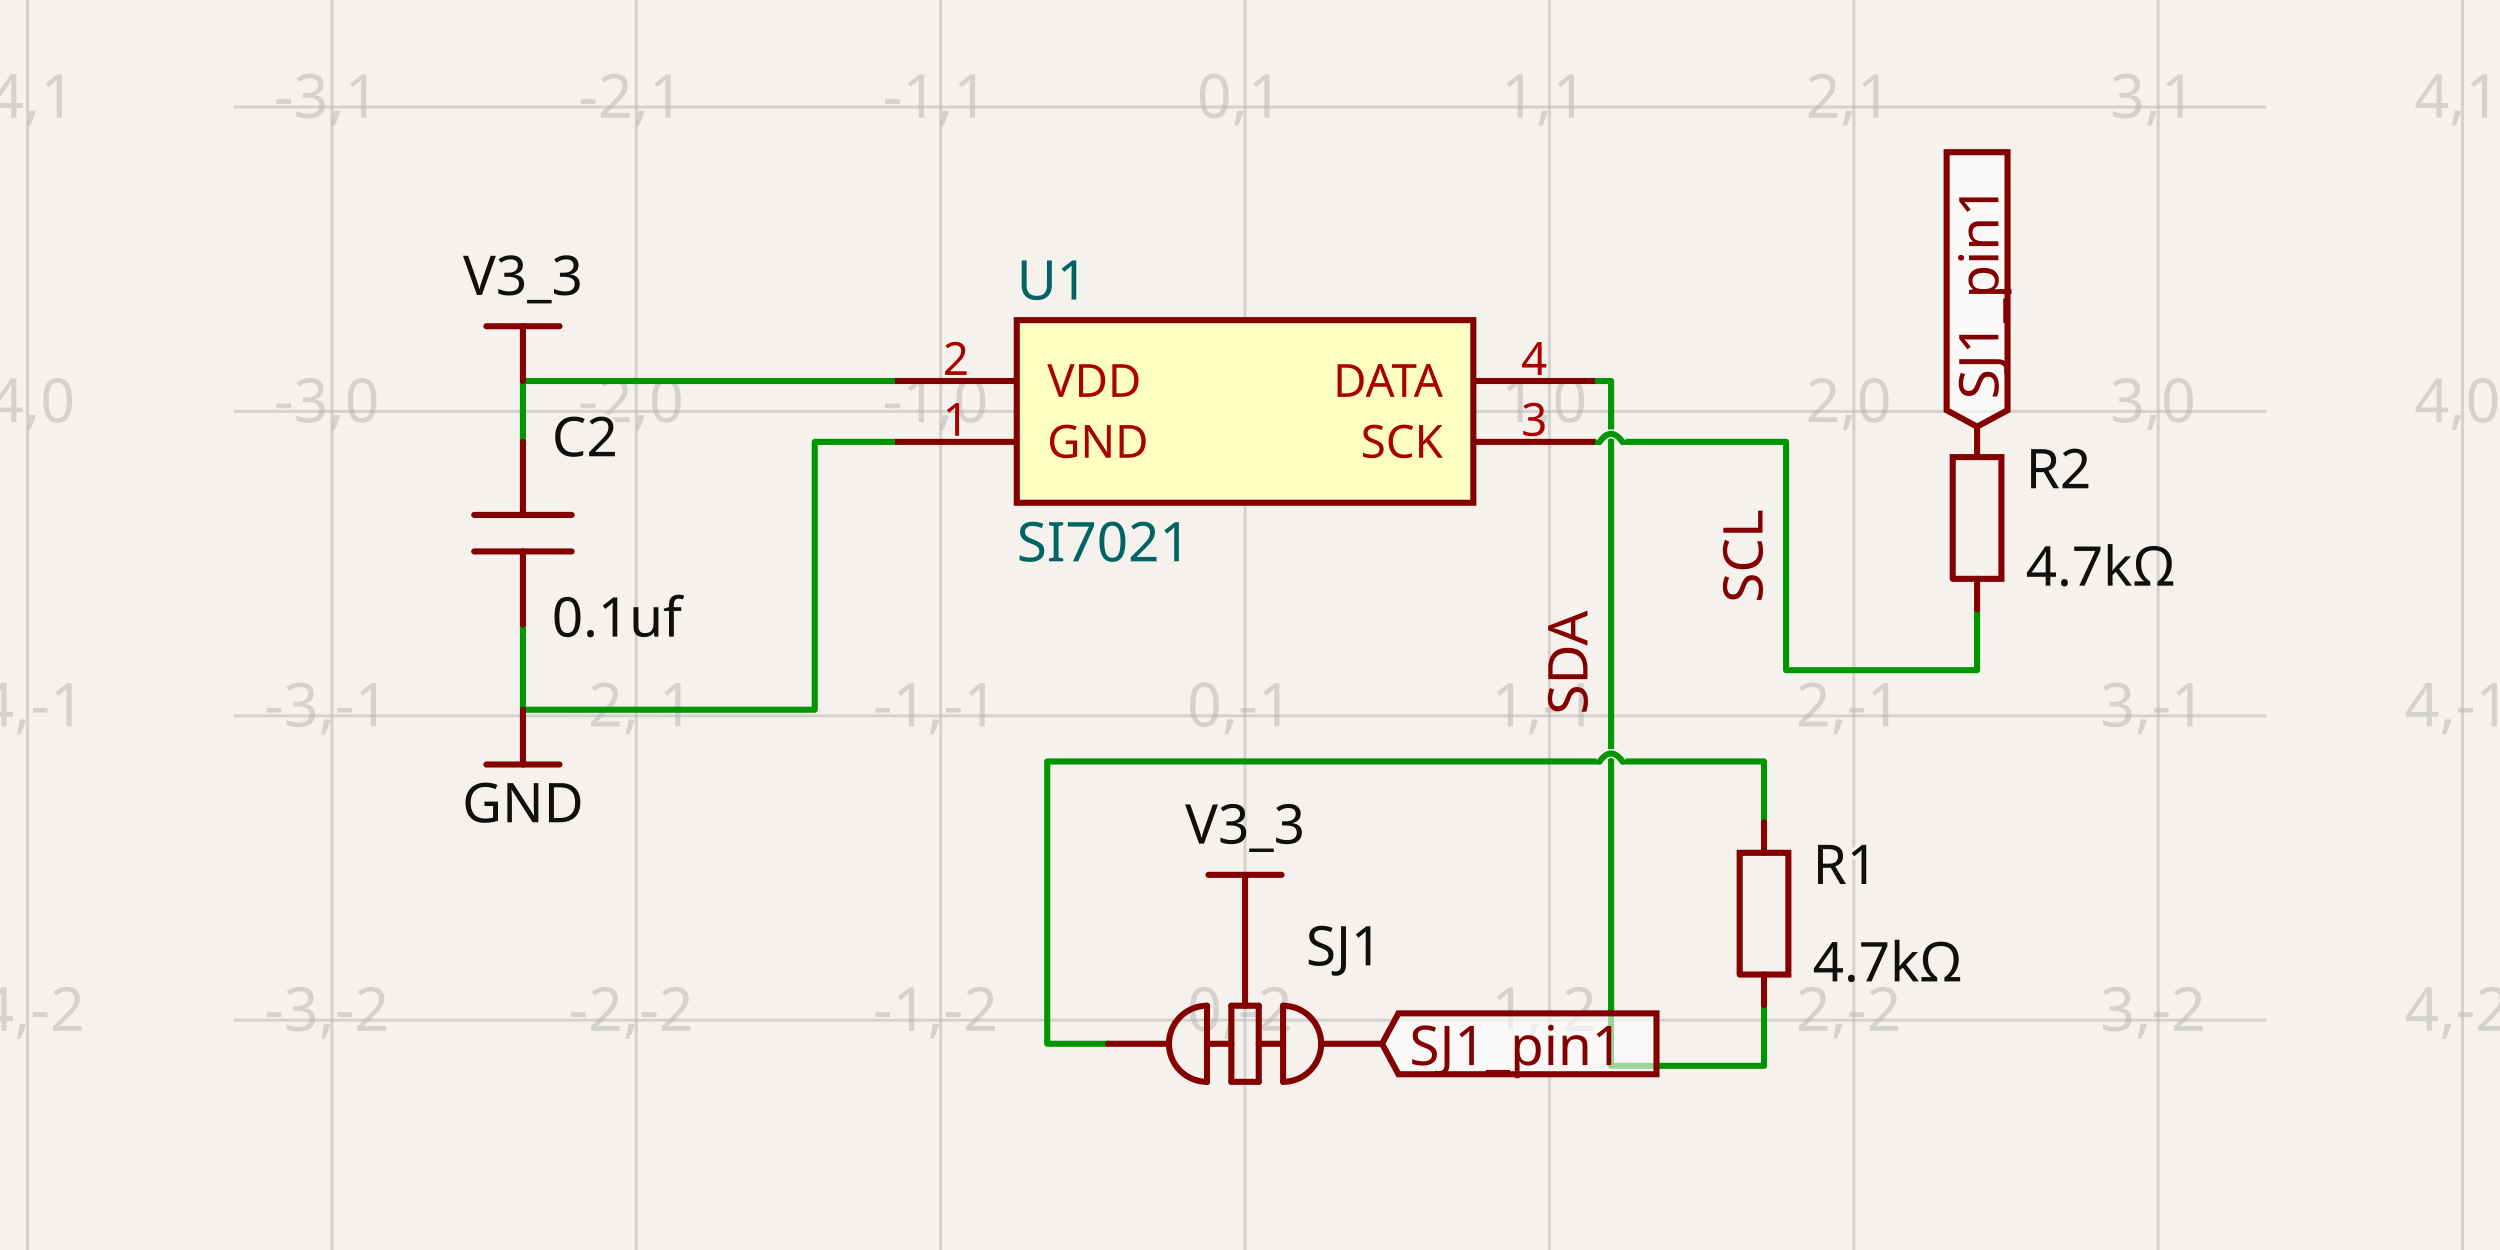
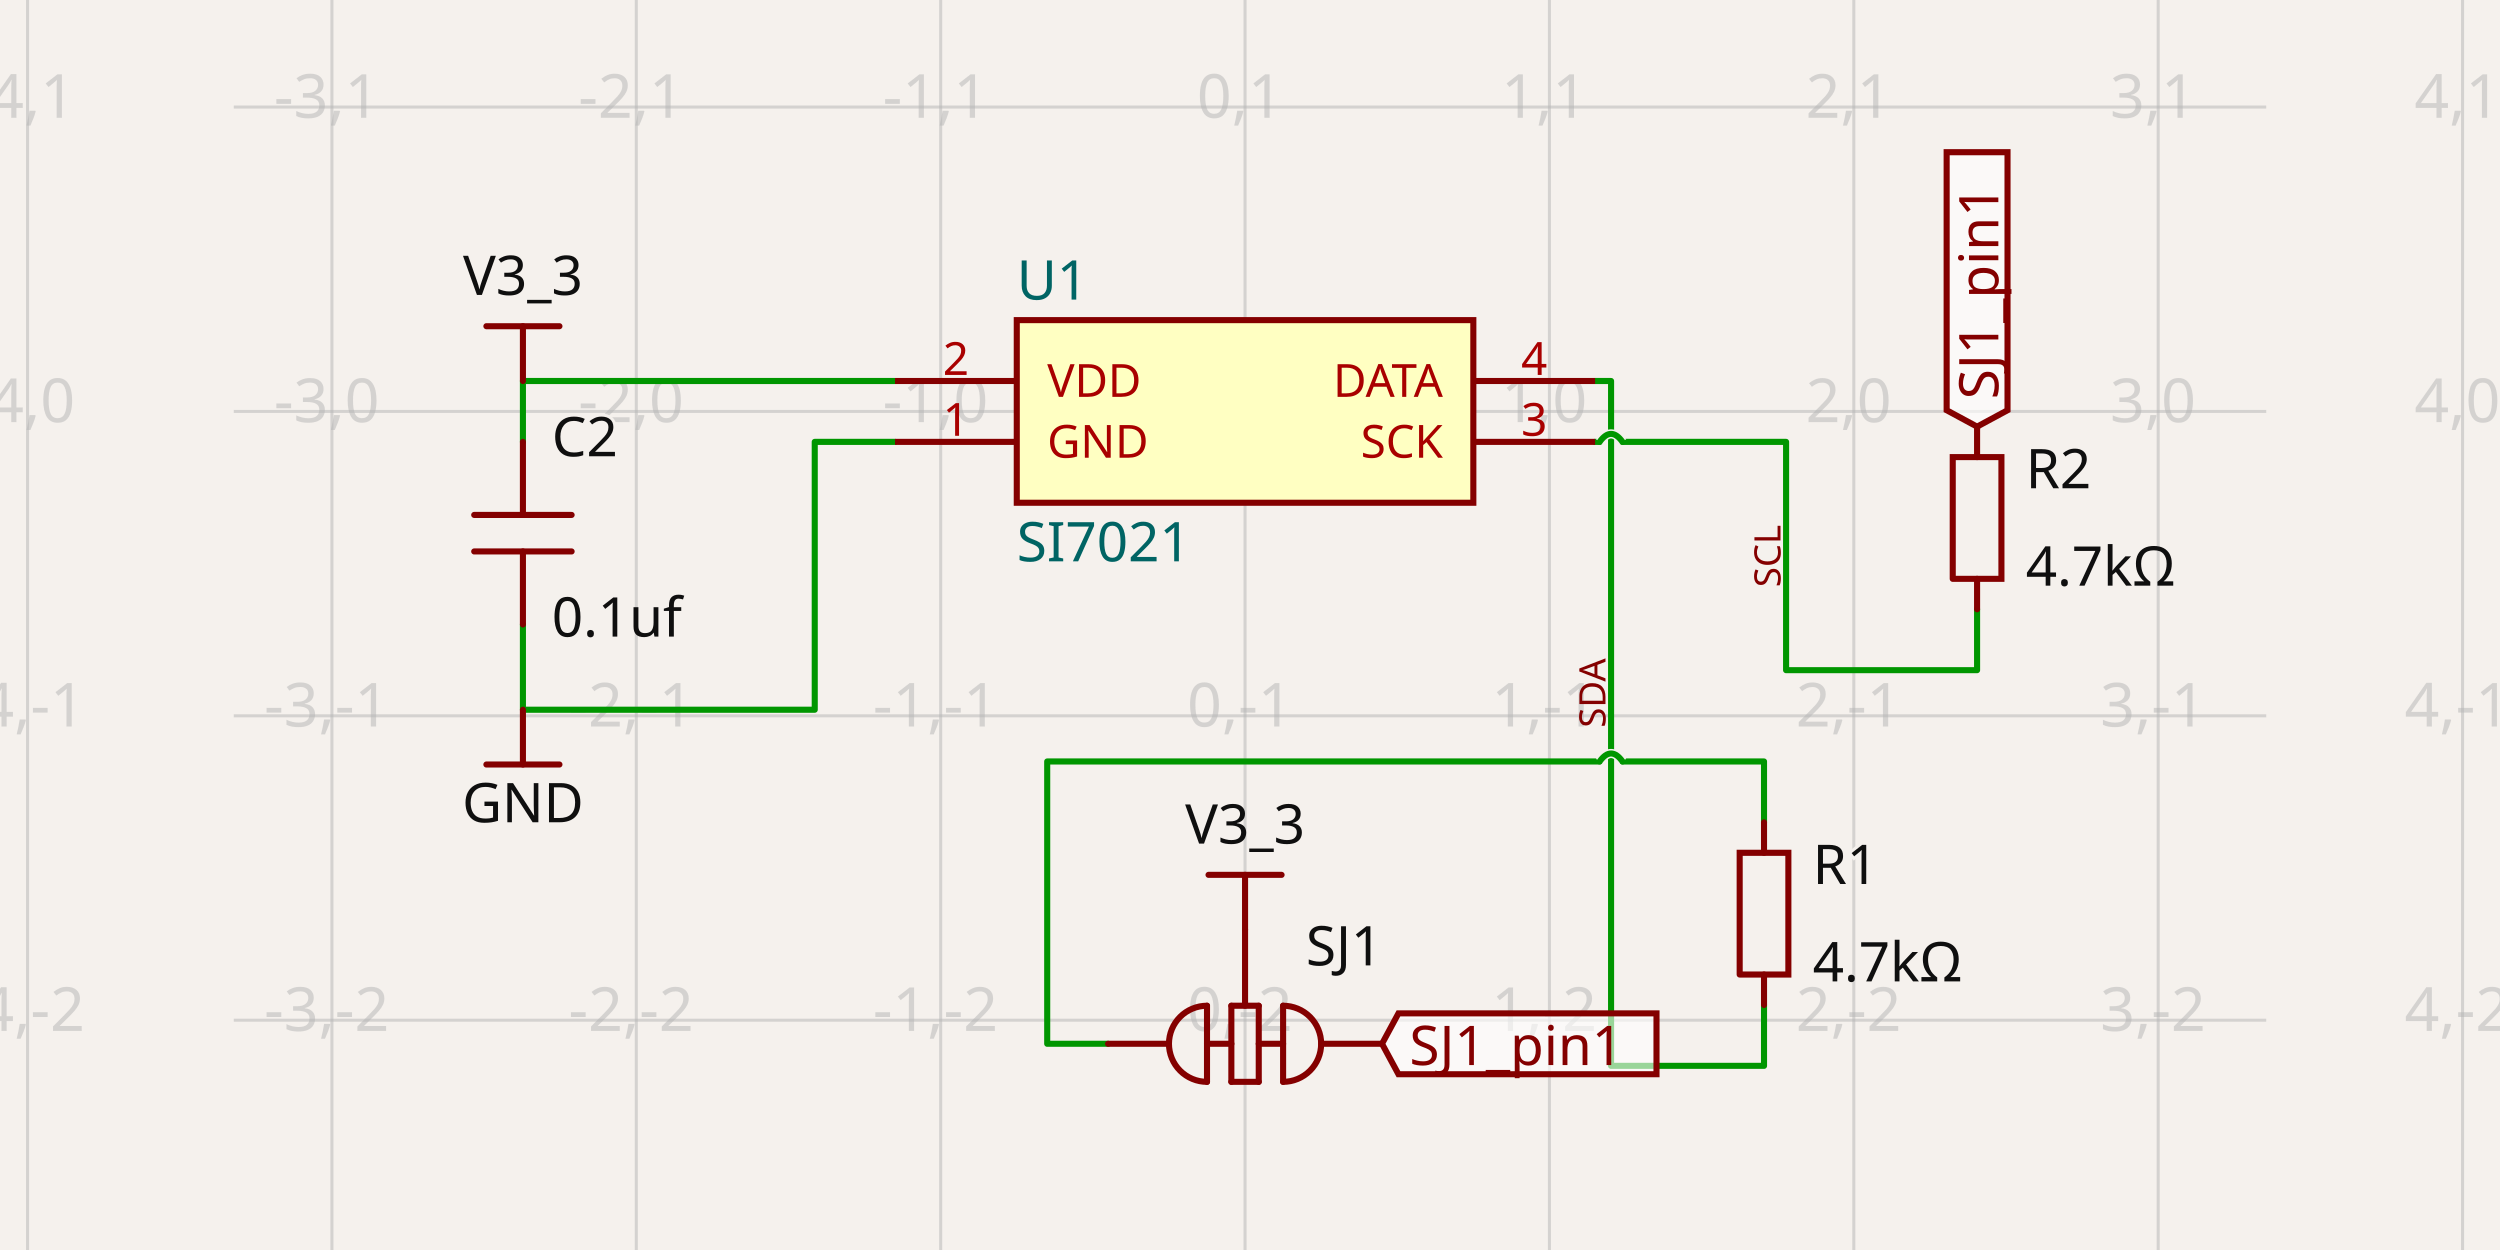
- <svg xmlns="http://www.w3.org/2000/svg" class="tscircuit-schematic" width="1200" height="600" style="background-color: rgb(245, 241, 237)" data-real-to-screen-transform="matrix(146.1015243259,0,0,-146.1015243259,597.6258502297,197.4903004821)" data-software-used-string="@tscircuit/core@0.0.1608">
+ <svg xmlns="http://www.w3.org/2000/svg" class="tscircuit-schematic" width="1200" height="600" style="background-color: rgb(245, 241, 237)" data-real-to-screen-transform="matrix(146.1015243259,0,0,-146.1015243259,597.6258502297,197.4903004821)" data-software-used-string="@tscircuit/core@0.0.1705">
  <style>
              .boundary { fill: rgb(245, 241, 237); }
              .schematic-boundary { fill: none; stroke: #fff; }
              .component { fill: none; stroke: rgb(132, 0, 0); }
              .chip { fill: rgb(255, 255, 194); stroke: rgb(132, 0, 0); }
              .component-pin { fill: none; stroke: rgb(132, 0, 0); }
              .text { font-family: sans-serif; fill: rgb(0, 150, 0); }
              .pin-number { fill: rgb(169, 0, 0); }
              .port-label { fill: rgb(0, 100, 100); }
              .component-name { fill: rgb(0, 100, 100); }
              
            </style>
  <rect class="boundary" x="0" y="0" width="1200" height="600" />
  <g class="grid sch-grid">
    <line x1="13.22" y1="600" x2="13.22" y2="-2.987121661135461e-11" stroke="rgb(181, 181, 181)" stroke-width="1.461" stroke-opacity="0.5" />
    <line x1="159.321" y1="600" x2="159.321" y2="-2.987121661135461e-11" stroke="rgb(181, 181, 181)" stroke-width="1.461" stroke-opacity="0.5" />
    <line x1="305.423" y1="600" x2="305.423" y2="-2.987121661135461e-11" stroke="rgb(181, 181, 181)" stroke-width="1.461" stroke-opacity="0.5" />
    <line x1="451.524" y1="600" x2="451.524" y2="-2.987121661135461e-11" stroke="rgb(181, 181, 181)" stroke-width="1.461" stroke-opacity="0.5" />
    <line x1="597.626" y1="600" x2="597.626" y2="-2.987121661135461e-11" stroke="rgb(181, 181, 181)" stroke-width="1.461" stroke-opacity="0.5" />
    <line x1="743.727" y1="600" x2="743.727" y2="-2.987121661135461e-11" stroke="rgb(181, 181, 181)" stroke-width="1.461" stroke-opacity="0.5" />
    <line x1="889.829" y1="600" x2="889.829" y2="-2.987121661135461e-11" stroke="rgb(181, 181, 181)" stroke-width="1.461" stroke-opacity="0.5" />
    <line x1="1035.93" y1="600" x2="1035.93" y2="-2.987121661135461e-11" stroke="rgb(181, 181, 181)" stroke-width="1.461" stroke-opacity="0.5" />
    <line x1="1182.032" y1="600" x2="1182.032" y2="-2.987121661135461e-11" stroke="rgb(181, 181, 181)" stroke-width="1.461" stroke-opacity="0.5" />
    <line x1="112.204" y1="635.795" x2="1087.796" y2="635.795" stroke="rgb(181, 181, 181)" stroke-width="1.461" stroke-opacity="0.5" />
    <line x1="112.204" y1="489.693" x2="1087.796" y2="489.693" stroke="rgb(181, 181, 181)" stroke-width="1.461" stroke-opacity="0.5" />
    <line x1="112.204" y1="343.592" x2="1087.796" y2="343.592" stroke="rgb(181, 181, 181)" stroke-width="1.461" stroke-opacity="0.5" />
    <line x1="112.204" y1="197.49" x2="1087.796" y2="197.49" stroke="rgb(181, 181, 181)" stroke-width="1.461" stroke-opacity="0.5" />
    <line x1="112.204" y1="51.389" x2="1087.796" y2="51.389" stroke="rgb(181, 181, 181)" stroke-width="1.461" stroke-opacity="0.5" />
    <line x1="112.204" y1="-94.713" x2="1087.796" y2="-94.713" stroke="rgb(181, 181, 181)" stroke-width="1.461" stroke-opacity="0.5" />
    <text x="10.72" y="630.795" fill="rgb(181, 181, 181)" font-size="29.22" fill-opacity="0.5" text-anchor="middle" dominant-baseline="middle" font-family="sans-serif">-4,-3</text>
    <text x="10.72" y="484.693" fill="rgb(181, 181, 181)" font-size="29.22" fill-opacity="0.5" text-anchor="middle" dominant-baseline="middle" font-family="sans-serif">-4,-2</text>
    <text x="10.72" y="338.592" fill="rgb(181, 181, 181)" font-size="29.22" fill-opacity="0.5" text-anchor="middle" dominant-baseline="middle" font-family="sans-serif">-4,-1</text>
    <text x="10.72" y="192.49" fill="rgb(181, 181, 181)" font-size="29.22" fill-opacity="0.5" text-anchor="middle" dominant-baseline="middle" font-family="sans-serif">-4,0</text>
    <text x="10.72" y="46.389" fill="rgb(181, 181, 181)" font-size="29.22" fill-opacity="0.5" text-anchor="middle" dominant-baseline="middle" font-family="sans-serif">-4,1</text>
    <text x="10.72" y="-99.713" fill="rgb(181, 181, 181)" font-size="29.22" fill-opacity="0.5" text-anchor="middle" dominant-baseline="middle" font-family="sans-serif">-4,2</text>
    <text x="156.821" y="630.795" fill="rgb(181, 181, 181)" font-size="29.22" fill-opacity="0.5" text-anchor="middle" dominant-baseline="middle" font-family="sans-serif">-3,-3</text>
    <text x="156.821" y="484.693" fill="rgb(181, 181, 181)" font-size="29.22" fill-opacity="0.5" text-anchor="middle" dominant-baseline="middle" font-family="sans-serif">-3,-2</text>
    <text x="156.821" y="338.592" fill="rgb(181, 181, 181)" font-size="29.22" fill-opacity="0.5" text-anchor="middle" dominant-baseline="middle" font-family="sans-serif">-3,-1</text>
    <text x="156.821" y="192.49" fill="rgb(181, 181, 181)" font-size="29.22" fill-opacity="0.5" text-anchor="middle" dominant-baseline="middle" font-family="sans-serif">-3,0</text>
    <text x="156.821" y="46.389" fill="rgb(181, 181, 181)" font-size="29.22" fill-opacity="0.5" text-anchor="middle" dominant-baseline="middle" font-family="sans-serif">-3,1</text>
    <text x="156.821" y="-99.713" fill="rgb(181, 181, 181)" font-size="29.22" fill-opacity="0.5" text-anchor="middle" dominant-baseline="middle" font-family="sans-serif">-3,2</text>
    <text x="302.923" y="630.795" fill="rgb(181, 181, 181)" font-size="29.22" fill-opacity="0.5" text-anchor="middle" dominant-baseline="middle" font-family="sans-serif">-2,-3</text>
    <text x="302.923" y="484.693" fill="rgb(181, 181, 181)" font-size="29.22" fill-opacity="0.5" text-anchor="middle" dominant-baseline="middle" font-family="sans-serif">-2,-2</text>
    <text x="302.923" y="338.592" fill="rgb(181, 181, 181)" font-size="29.22" fill-opacity="0.5" text-anchor="middle" dominant-baseline="middle" font-family="sans-serif">-2,-1</text>
    <text x="302.923" y="192.49" fill="rgb(181, 181, 181)" font-size="29.22" fill-opacity="0.5" text-anchor="middle" dominant-baseline="middle" font-family="sans-serif">-2,0</text>
    <text x="302.923" y="46.389" fill="rgb(181, 181, 181)" font-size="29.22" fill-opacity="0.5" text-anchor="middle" dominant-baseline="middle" font-family="sans-serif">-2,1</text>
    <text x="302.923" y="-99.713" fill="rgb(181, 181, 181)" font-size="29.22" fill-opacity="0.5" text-anchor="middle" dominant-baseline="middle" font-family="sans-serif">-2,2</text>
    <text x="449.024" y="630.795" fill="rgb(181, 181, 181)" font-size="29.22" fill-opacity="0.5" text-anchor="middle" dominant-baseline="middle" font-family="sans-serif">-1,-3</text>
    <text x="449.024" y="484.693" fill="rgb(181, 181, 181)" font-size="29.22" fill-opacity="0.5" text-anchor="middle" dominant-baseline="middle" font-family="sans-serif">-1,-2</text>
    <text x="449.024" y="338.592" fill="rgb(181, 181, 181)" font-size="29.22" fill-opacity="0.5" text-anchor="middle" dominant-baseline="middle" font-family="sans-serif">-1,-1</text>
    <text x="449.024" y="192.49" fill="rgb(181, 181, 181)" font-size="29.22" fill-opacity="0.5" text-anchor="middle" dominant-baseline="middle" font-family="sans-serif">-1,0</text>
    <text x="449.024" y="46.389" fill="rgb(181, 181, 181)" font-size="29.22" fill-opacity="0.5" text-anchor="middle" dominant-baseline="middle" font-family="sans-serif">-1,1</text>
    <text x="449.024" y="-99.713" fill="rgb(181, 181, 181)" font-size="29.22" fill-opacity="0.5" text-anchor="middle" dominant-baseline="middle" font-family="sans-serif">-1,2</text>
    <text x="595.126" y="630.795" fill="rgb(181, 181, 181)" font-size="29.22" fill-opacity="0.5" text-anchor="middle" dominant-baseline="middle" font-family="sans-serif">0,-3</text>
    <text x="595.126" y="484.693" fill="rgb(181, 181, 181)" font-size="29.22" fill-opacity="0.5" text-anchor="middle" dominant-baseline="middle" font-family="sans-serif">0,-2</text>
    <text x="595.126" y="338.592" fill="rgb(181, 181, 181)" font-size="29.22" fill-opacity="0.5" text-anchor="middle" dominant-baseline="middle" font-family="sans-serif">0,-1</text>
    <text x="595.126" y="192.49" fill="rgb(181, 181, 181)" font-size="29.22" fill-opacity="0.5" text-anchor="middle" dominant-baseline="middle" font-family="sans-serif">0,0</text>
    <text x="595.126" y="46.389" fill="rgb(181, 181, 181)" font-size="29.22" fill-opacity="0.5" text-anchor="middle" dominant-baseline="middle" font-family="sans-serif">0,1</text>
    <text x="595.126" y="-99.713" fill="rgb(181, 181, 181)" font-size="29.22" fill-opacity="0.5" text-anchor="middle" dominant-baseline="middle" font-family="sans-serif">0,2</text>
    <text x="741.227" y="630.795" fill="rgb(181, 181, 181)" font-size="29.22" fill-opacity="0.5" text-anchor="middle" dominant-baseline="middle" font-family="sans-serif">1,-3</text>
    <text x="741.227" y="484.693" fill="rgb(181, 181, 181)" font-size="29.22" fill-opacity="0.5" text-anchor="middle" dominant-baseline="middle" font-family="sans-serif">1,-2</text>
    <text x="741.227" y="338.592" fill="rgb(181, 181, 181)" font-size="29.22" fill-opacity="0.5" text-anchor="middle" dominant-baseline="middle" font-family="sans-serif">1,-1</text>
    <text x="741.227" y="192.49" fill="rgb(181, 181, 181)" font-size="29.22" fill-opacity="0.5" text-anchor="middle" dominant-baseline="middle" font-family="sans-serif">1,0</text>
    <text x="741.227" y="46.389" fill="rgb(181, 181, 181)" font-size="29.22" fill-opacity="0.5" text-anchor="middle" dominant-baseline="middle" font-family="sans-serif">1,1</text>
    <text x="741.227" y="-99.713" fill="rgb(181, 181, 181)" font-size="29.22" fill-opacity="0.5" text-anchor="middle" dominant-baseline="middle" font-family="sans-serif">1,2</text>
    <text x="887.329" y="630.795" fill="rgb(181, 181, 181)" font-size="29.22" fill-opacity="0.5" text-anchor="middle" dominant-baseline="middle" font-family="sans-serif">2,-3</text>
    <text x="887.329" y="484.693" fill="rgb(181, 181, 181)" font-size="29.22" fill-opacity="0.5" text-anchor="middle" dominant-baseline="middle" font-family="sans-serif">2,-2</text>
    <text x="887.329" y="338.592" fill="rgb(181, 181, 181)" font-size="29.22" fill-opacity="0.5" text-anchor="middle" dominant-baseline="middle" font-family="sans-serif">2,-1</text>
    <text x="887.329" y="192.49" fill="rgb(181, 181, 181)" font-size="29.22" fill-opacity="0.5" text-anchor="middle" dominant-baseline="middle" font-family="sans-serif">2,0</text>
    <text x="887.329" y="46.389" fill="rgb(181, 181, 181)" font-size="29.22" fill-opacity="0.5" text-anchor="middle" dominant-baseline="middle" font-family="sans-serif">2,1</text>
    <text x="887.329" y="-99.713" fill="rgb(181, 181, 181)" font-size="29.22" fill-opacity="0.5" text-anchor="middle" dominant-baseline="middle" font-family="sans-serif">2,2</text>
    <text x="1033.43" y="630.795" fill="rgb(181, 181, 181)" font-size="29.22" fill-opacity="0.5" text-anchor="middle" dominant-baseline="middle" font-family="sans-serif">3,-3</text>
    <text x="1033.43" y="484.693" fill="rgb(181, 181, 181)" font-size="29.22" fill-opacity="0.5" text-anchor="middle" dominant-baseline="middle" font-family="sans-serif">3,-2</text>
    <text x="1033.43" y="338.592" fill="rgb(181, 181, 181)" font-size="29.22" fill-opacity="0.5" text-anchor="middle" dominant-baseline="middle" font-family="sans-serif">3,-1</text>
    <text x="1033.43" y="192.49" fill="rgb(181, 181, 181)" font-size="29.22" fill-opacity="0.5" text-anchor="middle" dominant-baseline="middle" font-family="sans-serif">3,0</text>
    <text x="1033.43" y="46.389" fill="rgb(181, 181, 181)" font-size="29.22" fill-opacity="0.5" text-anchor="middle" dominant-baseline="middle" font-family="sans-serif">3,1</text>
    <text x="1033.43" y="-99.713" fill="rgb(181, 181, 181)" font-size="29.22" fill-opacity="0.5" text-anchor="middle" dominant-baseline="middle" font-family="sans-serif">3,2</text>
    <text x="1179.532" y="630.795" fill="rgb(181, 181, 181)" font-size="29.22" fill-opacity="0.5" text-anchor="middle" dominant-baseline="middle" font-family="sans-serif">4,-3</text>
    <text x="1179.532" y="484.693" fill="rgb(181, 181, 181)" font-size="29.22" fill-opacity="0.5" text-anchor="middle" dominant-baseline="middle" font-family="sans-serif">4,-2</text>
    <text x="1179.532" y="338.592" fill="rgb(181, 181, 181)" font-size="29.22" fill-opacity="0.5" text-anchor="middle" dominant-baseline="middle" font-family="sans-serif">4,-1</text>
    <text x="1179.532" y="192.49" fill="rgb(181, 181, 181)" font-size="29.22" fill-opacity="0.5" text-anchor="middle" dominant-baseline="middle" font-family="sans-serif">4,0</text>
    <text x="1179.532" y="46.389" fill="rgb(181, 181, 181)" font-size="29.22" fill-opacity="0.5" text-anchor="middle" dominant-baseline="middle" font-family="sans-serif">4,1</text>
    <text x="1179.532" y="-99.713" fill="rgb(181, 181, 181)" font-size="29.22" fill-opacity="0.5" text-anchor="middle" dominant-baseline="middle" font-family="sans-serif">4,2</text>
  </g>
  <g class="trace sch-trace" data-layer="base" data-circuit-json-type="schematic_trace" data-schematic-trace-id="schematic_trace_0" data-subcircuit-connectivity-map-key="unnamedsubcircuitsubcircuit_source_group_0_connectivity_net1">
    <path d="M 251 212.1 L 251 200.412 L 251 182.88 L 429.609 182.88" class="trace-invisible-hover-outline sch-trace-hitbox" stroke="rgb(0, 150, 0)" fill="none" stroke-width="23.376px" stroke-linecap="round" opacity="0" stroke-linejoin="round" />
    <path class="sch-trace-path" d="M 251 212.1 L 251 200.412 L 251 182.88 L 429.609 182.88" stroke="rgb(0, 150, 0)" fill="none" stroke-width="2.922px" stroke-linecap="round" stroke-linejoin="round" />
  </g>
  <g class="trace sch-trace" data-layer="base" data-circuit-json-type="schematic_trace" data-schematic-trace-id="schematic_trace_1" data-subcircuit-connectivity-map-key="unnamedsubcircuitsubcircuit_source_group_0_connectivity_net2">
    <path d="M 949 292.456 L 949 321.677 L 857.321 321.677 L 857.321 212.1 L 778.792 212.1M 767.834 212.1 L 765.643 212.1" class="trace-invisible-hover-outline sch-trace-hitbox" stroke="rgb(0, 150, 0)" fill="none" stroke-width="23.376px" stroke-linecap="round" opacity="0" stroke-linejoin="round" />
    <path class="sch-trace-path" d="M 949 292.456 L 949 321.677 L 857.321 321.677 L 857.321 212.1 L 778.792 212.1M 767.834 212.1 L 765.643 212.1" stroke="rgb(0, 150, 0)" fill="none" stroke-width="2.922px" stroke-linecap="round" stroke-linejoin="round" />
  </g>
  <g class="trace sch-trace" data-layer="base" data-circuit-json-type="schematic_trace" data-schematic-trace-id="schematic_trace_2" data-subcircuit-connectivity-map-key="unnamedsubcircuitsubcircuit_source_group_0_connectivity_net4">
    <path d="M 531.88 501.016 L 502.66 501.016 L 502.66 365.507 L 767.834 365.507M 778.792 365.507 L 846.729 365.507 L 846.729 394.727" class="trace-invisible-hover-outline sch-trace-hitbox" stroke="rgb(0, 150, 0)" fill="none" stroke-width="23.376px" stroke-linecap="round" opacity="0" stroke-linejoin="round" />
    <path class="sch-trace-path" d="M 531.88 501.016 L 502.66 501.016 L 502.66 365.507 L 767.834 365.507M 778.792 365.507 L 846.729 365.507 L 846.729 394.727" stroke="rgb(0, 150, 0)" fill="none" stroke-width="2.922px" stroke-linecap="round" stroke-linejoin="round" />
  </g>
  <g class="trace sch-trace" data-layer="base" data-circuit-json-type="schematic_trace" data-schematic-trace-id="schematic_trace_3" data-subcircuit-connectivity-map-key="unnamedsubcircuitsubcircuit_source_group_0_connectivity_net0">
    <path d="M 429.609 212.1 L 391.075 212.1 L 391.075 340.67 L 251 340.67 L 251 311.449 L 251 299.761" class="trace-invisible-hover-outline sch-trace-hitbox" stroke="rgb(0, 150, 0)" fill="none" stroke-width="23.376px" stroke-linecap="round" opacity="0" stroke-linejoin="round" />
    <path class="sch-trace-path" d="M 429.609 212.1 L 391.075 212.1 L 391.075 340.67 L 251 340.67 L 251 311.449 L 251 299.761" stroke="rgb(0, 150, 0)" fill="none" stroke-width="2.922px" stroke-linecap="round" stroke-linejoin="round" />
  </g>
  <g class="trace sch-trace" data-layer="base" data-circuit-json-type="schematic_trace" data-schematic-trace-id="schematic_trace_4" data-subcircuit-connectivity-map-key="unnamedsubcircuitsubcircuit_source_group_0_connectivity_net3">
    <path d="M 846.729 482.388 L 846.729 511.609 L 773.313 511.609 L 773.313 182.88 L 765.643 182.88" class="trace-invisible-hover-outline sch-trace-hitbox" stroke="rgb(0, 150, 0)" fill="none" stroke-width="23.376px" stroke-linecap="round" opacity="0" stroke-linejoin="round" />
    <path class="sch-trace-path" d="M 846.729 482.388 L 846.729 511.609 L 773.313 511.609 L 773.313 182.88 L 765.643 182.88" stroke="rgb(0, 150, 0)" fill="none" stroke-width="2.922px" stroke-linecap="round" stroke-linejoin="round" />
  </g>
  <g class="trace-overlays sch-trace-overlays" data-layer="overlay" data-circuit-json-type="schematic_trace" data-schematic-trace-id="schematic_trace_0" data-subcircuit-connectivity-map-key="unnamedsubcircuitsubcircuit_source_group_0_connectivity_net1" />
  <g class="trace-overlays sch-trace-overlays" data-layer="overlay" data-circuit-json-type="schematic_trace" data-schematic-trace-id="schematic_trace_1" data-subcircuit-connectivity-map-key="unnamedsubcircuitsubcircuit_source_group_0_connectivity_net2">
    <path class="trace-crossing-outline sch-trace-crossing-outline" d="M 778.792 212.1 Q 773.313 204.43 767.834 212.1" stroke="rgb(245, 241, 237)" fill="none" stroke-width="4.383px" stroke-linecap="butt" />
    <path class="sch-trace-crossing-path" d="M 778.792 212.1 Q 773.313 204.43 767.834 212.1" stroke="rgb(0, 150, 0)" fill="none" stroke-width="2.922px" stroke-linecap="round" />
  </g>
  <g class="trace-overlays sch-trace-overlays" data-layer="overlay" data-circuit-json-type="schematic_trace" data-schematic-trace-id="schematic_trace_2" data-subcircuit-connectivity-map-key="unnamedsubcircuitsubcircuit_source_group_0_connectivity_net4">
    <path class="trace-crossing-outline sch-trace-crossing-outline" d="M 767.834 365.507 Q 773.313 357.837 778.792 365.507" stroke="rgb(245, 241, 237)" fill="none" stroke-width="4.383px" stroke-linecap="butt" />
    <path class="sch-trace-crossing-path" d="M 767.834 365.507 Q 773.313 357.837 778.792 365.507" stroke="rgb(0, 150, 0)" fill="none" stroke-width="2.922px" stroke-linecap="round" />
  </g>
  <g class="trace-overlays sch-trace-overlays" data-layer="overlay" data-circuit-json-type="schematic_trace" data-schematic-trace-id="schematic_trace_3" data-subcircuit-connectivity-map-key="unnamedsubcircuitsubcircuit_source_group_0_connectivity_net0" />
  <g class="trace-overlays sch-trace-overlays" data-layer="overlay" data-circuit-json-type="schematic_trace" data-schematic-trace-id="schematic_trace_4" data-subcircuit-connectivity-map-key="unnamedsubcircuitsubcircuit_source_group_0_connectivity_net3" />
  <g class="sch-component" data-circuit-json-type="schematic_component" data-schematic-component-id="schematic_component_0">
    <rect class="component chip sch-component-body" x="488.05" y="153.66" width="219.152" height="87.661" stroke-width="2.922px" fill="rgb(255, 255, 194)" stroke="rgb(132, 0, 0)" />
    <rect class="component-overlay sch-component-overlay" x="488.05" y="153.66" width="219.152" height="87.661" fill="transparent" />
    <text class="sch-text" x="488.05" y="260.314" fill="#006464" text-anchor="start" dominant-baseline="middle" font-family="sans-serif" font-size="26.298px" transform="rotate(0, 488.0497, 260.314)">SI7021</text>
    <text class="sch-text" x="488.05" y="134.667" fill="#006464" text-anchor="start" dominant-baseline="middle" font-family="sans-serif" font-size="26.298px" transform="rotate(0, 488.0497, 134.6666)">U1</text>
    <line class="component-pin sch-component-pin sch-port-line" x1="488.05" y1="212.1" x2="429.609" y2="212.1" stroke-width="2.922px" />
    <g class="sch-port" data-schematic-port-id="source_port_0">
      <rect x="426.687" y="209.178" width="5.844" height="5.844" opacity="0" />
    </g>
    <text class="pin-number sch-pin-number" x="458.829" y="209.178" style="font-family: sans-serif;" fill="rgb(169, 0, 0)" text-anchor="middle" dominant-baseline="auto" font-size="21.915px" transform="">1</text>
    <text class="pin-number sch-pin-label" x="502.66" y="212.1" style="font-family: sans-serif;" fill="rgb(169, 0, 0)" text-anchor="start" dominant-baseline="middle" font-size="21.915px" transform="">GND</text>
    <line class="component-pin sch-component-pin sch-port-line" x1="488.05" y1="182.88" x2="429.609" y2="182.88" stroke-width="2.922px" />
    <g class="sch-port" data-schematic-port-id="source_port_1">
      <rect x="426.687" y="179.958" width="5.844" height="5.844" opacity="0" />
    </g>
    <text class="pin-number sch-pin-number" x="458.829" y="179.958" style="font-family: sans-serif;" fill="rgb(169, 0, 0)" text-anchor="middle" dominant-baseline="auto" font-size="21.915px" transform="">2</text>
    <text class="pin-number sch-pin-label" x="502.66" y="182.88" style="font-family: sans-serif;" fill="rgb(169, 0, 0)" text-anchor="start" dominant-baseline="middle" font-size="21.915px" transform="">VDD</text>
    <line class="component-pin sch-component-pin sch-port-line" x1="707.202" y1="212.1" x2="765.643" y2="212.1" stroke-width="2.922px" />
    <g class="sch-port" data-schematic-port-id="source_port_2">
      <rect x="762.721" y="209.178" width="5.844" height="5.844" opacity="0" />
    </g>
    <text class="pin-number sch-pin-number" x="736.422" y="209.178" style="font-family: sans-serif;" fill="rgb(169, 0, 0)" text-anchor="middle" dominant-baseline="auto" font-size="21.915px" transform="">3</text>
    <text class="pin-number sch-pin-label" x="692.592" y="212.1" style="font-family: sans-serif;" fill="rgb(169, 0, 0)" text-anchor="end" dominant-baseline="middle" font-size="21.915px" transform="">SCK</text>
    <line class="component-pin sch-component-pin sch-port-line" x1="707.202" y1="182.88" x2="765.643" y2="182.88" stroke-width="2.922px" />
    <g class="sch-port" data-schematic-port-id="source_port_3">
      <rect x="762.721" y="179.958" width="5.844" height="5.844" opacity="0" />
    </g>
    <text class="pin-number sch-pin-number" x="736.422" y="179.958" style="font-family: sans-serif;" fill="rgb(169, 0, 0)" text-anchor="middle" dominant-baseline="auto" font-size="21.915px" transform="">4</text>
    <text class="pin-number sch-pin-label" x="692.592" y="182.88" style="font-family: sans-serif;" fill="rgb(169, 0, 0)" text-anchor="end" dominant-baseline="middle" font-size="21.915px" transform="">DATA</text>
  </g>
  <g class="sch-component" data-circuit-json-type="schematic_component" data-schematic-component-id="schematic_component_1">
    <rect class="component-overlay sch-component-overlay" x="227.621" y="212.1" width="46.758" height="87.661" fill="transparent" />
    <path class="sch-component-symbol-path" d="M 251 212.1 L 251 247.165" stroke="rgb(132, 0, 0)" fill="none" stroke-width="2.922px" stroke-linecap="round" />
    <path class="sch-component-symbol-path" d="M 251 264.697 L 251 299.761" stroke="rgb(132, 0, 0)" fill="none" stroke-width="2.922px" stroke-linecap="round" />
    <path class="sch-component-symbol-path" d="M 227.621 247.165 L 274.379 247.165" stroke="rgb(132, 0, 0)" fill="none" stroke-width="2.922px" stroke-linecap="round" />
    <path class="sch-component-symbol-path" d="M 227.621 264.697 L 274.379 264.697" stroke="rgb(132, 0, 0)" fill="none" stroke-width="2.922px" stroke-linecap="round" />
    <text class="sch-component-name sch-component-text" x="264.88" y="226.711" stroke="rgb(245, 241, 237)" stroke-width="2.922px" paint-order="stroke" fill="rgb(15, 15, 15)" font-family="sans-serif" text-anchor="start" dominant-baseline="ideographic" font-size="26.298px">C2</text>
    <text class="sch-component-text" x="264.88" y="285.151" fill="rgb(15, 15, 15)" font-family="sans-serif" text-anchor="start" dominant-baseline="hanging" font-size="26.298px">0.1uf</text>
  </g>
  <g class="sch-component" data-circuit-json-type="schematic_component" data-schematic-component-id="schematic_component_2">
    <rect class="component-overlay sch-component-overlay" x="835.044" y="394.727" width="23.37" height="87.661" fill="transparent" />
    <path class="sch-component-symbol-path" d="M 846.729 482.388 L 846.729 467.775" stroke="rgb(132, 0, 0)" fill="none" stroke-width="2.922px" stroke-linecap="round" />
    <path class="sch-component-symbol-path" d="M 846.729 409.34 L 846.729 394.727" stroke="rgb(132, 0, 0)" fill="none" stroke-width="2.922px" stroke-linecap="round" />
    <path class="sch-component-symbol-path" d="M 835.044 467.775 L 835.044 409.34 L 858.414 409.34 L 858.414 467.775 L 835.044 467.775" stroke="rgb(132, 0, 0)" fill="none" stroke-width="2.922px" stroke-linecap="round" />
    <text class="sch-component-name sch-component-text" x="870.105" y="415.182" stroke="rgb(245, 241, 237)" stroke-width="2.922px" paint-order="stroke" fill="rgb(15, 15, 15)" font-family="sans-serif" text-anchor="start" dominant-baseline="middle" font-size="26.298px">R1</text>
    <text class="sch-component-text" x="870.105" y="461.934" fill="rgb(15, 15, 15)" font-family="sans-serif" text-anchor="start" dominant-baseline="middle" font-size="26.298px">4.7kΩ</text>
  </g>
  <g class="sch-component" data-circuit-json-type="schematic_component" data-schematic-component-id="schematic_component_3">
    <rect class="component-overlay sch-component-overlay" x="937.315" y="204.795" width="23.37" height="87.661" fill="transparent" />
    <path class="sch-component-symbol-path" d="M 949 292.456 L 949 277.843" stroke="rgb(132, 0, 0)" fill="none" stroke-width="2.922px" stroke-linecap="round" />
    <path class="sch-component-symbol-path" d="M 949 219.408 L 949 204.795" stroke="rgb(132, 0, 0)" fill="none" stroke-width="2.922px" stroke-linecap="round" />
    <path class="sch-component-symbol-path" d="M 937.315 277.843 L 937.315 219.408 L 960.685 219.408 L 960.685 277.843 L 937.315 277.843" stroke="rgb(132, 0, 0)" fill="none" stroke-width="2.922px" stroke-linecap="round" />
    <text class="sch-component-name sch-component-text" x="972.376" y="225.25" stroke="rgb(245, 241, 237)" stroke-width="2.922px" paint-order="stroke" fill="rgb(15, 15, 15)" font-family="sans-serif" text-anchor="start" dominant-baseline="middle" font-size="26.298px">R2</text>
    <text class="sch-component-text" x="972.376" y="272.002" fill="rgb(15, 15, 15)" font-family="sans-serif" text-anchor="start" dominant-baseline="middle" font-size="26.298px">4.7kΩ</text>
  </g>
  <g class="sch-component" data-circuit-json-type="schematic_component" data-schematic-component-id="schematic_component_4">
    <rect class="component-overlay sch-component-overlay" x="531.88" y="446.228" width="131.491" height="73.051" fill="transparent" />
    <path class="sch-component-symbol-path" d="M 634.151 501.016 L 663.372 501.016" stroke="rgb(132, 0, 0)" fill="none" stroke-width="2.922px" stroke-linecap="round" />
    <path class="sch-component-symbol-path" d="M 531.88 501.016 L 561.1 501.016" stroke="rgb(132, 0, 0)" fill="none" stroke-width="2.922px" stroke-linecap="round" />
    <path class="sch-component-symbol-path" d="M 597.626 482.754 L 597.626 446.228" stroke="rgb(132, 0, 0)" fill="none" stroke-width="2.922px" stroke-linecap="round" />
    <path class="sch-component-symbol-path" d="M 579.363 519.279 L 579.363 482.754" stroke="rgb(132, 0, 0)" fill="none" stroke-width="2.922px" stroke-linecap="round" />
    <path class="sch-component-symbol-path" d="M 591.051 519.279 L 591.051 482.754" stroke="rgb(132, 0, 0)" fill="none" stroke-width="2.922px" stroke-linecap="round" />
    <path class="sch-component-symbol-path" d="M 604.2 519.279 L 604.2 482.754" stroke="rgb(132, 0, 0)" fill="none" stroke-width="2.922px" stroke-linecap="round" />
    <path class="sch-component-symbol-path" d="M 591.051 519.279 L 604.2 519.279" stroke="rgb(132, 0, 0)" fill="none" stroke-width="2.922px" stroke-linecap="round" />
    <path class="sch-component-symbol-path" d="M 591.051 482.754 L 604.2 482.754" stroke="rgb(132, 0, 0)" fill="none" stroke-width="2.922px" stroke-linecap="round" />
    <path class="sch-component-symbol-path" d="M 615.889 519.279 L 615.889 482.754" stroke="rgb(132, 0, 0)" fill="none" stroke-width="2.922px" stroke-linecap="round" />
    <path class="sch-component-symbol-path" d="M 615.889 519.279 L 617.679 519.191 L 619.451 518.928 L 621.19 518.493 L 622.877 517.889 L 624.498 517.122 L 626.035 516.201 L 627.474 515.133 L 628.802 513.93 L 630.006 512.602 L 631.073 511.162 L 631.995 509.625 L 632.761 508.005 L 633.365 506.318 L 633.8 504.579 L 634.063 502.806 L 634.151 501.016 L 634.063 499.226 L 633.8 497.453 L 633.365 495.715 L 632.761 494.027 L 631.995 492.407 L 631.073 490.87 L 630.006 489.431 L 628.802 488.103 L 627.474 486.899 L 626.035 485.831 L 624.498 484.91 L 622.877 484.144 L 621.19 483.54 L 619.451 483.104 L 617.679 482.841 L 615.889 482.754" stroke="rgb(132, 0, 0)" fill="none" stroke-width="2.922px" stroke-linecap="round" />
    <path class="sch-component-symbol-path" d="M 579.363 519.279 L 577.573 519.191 L 575.8 518.928 L 574.062 518.493 L 572.374 517.889 L 570.754 517.122 L 569.217 516.201 L 567.777 515.133 L 566.45 513.93 L 565.246 512.602 L 564.178 511.162 L 563.257 509.625 L 562.491 508.005 L 561.887 506.318 L 561.451 504.579 L 561.188 502.806 L 561.1 501.016 L 561.188 499.226 L 561.451 497.453 L 561.887 495.715 L 562.491 494.027 L 563.257 492.407 L 564.178 490.87 L 565.246 489.431 L 566.45 488.103 L 567.777 486.899 L 569.217 485.831 L 570.754 484.91 L 572.374 484.144 L 574.062 483.54 L 575.8 483.104 L 577.573 482.841 L 579.363 482.754" stroke="rgb(132, 0, 0)" fill="none" stroke-width="2.922px" stroke-linecap="round" />
    <path class="sch-component-symbol-path" d="M 604.2 501.016 L 615.889 501.016" stroke="rgb(132, 0, 0)" fill="none" stroke-width="2.922px" stroke-linecap="round" />
    <path class="sch-component-symbol-path" d="M 579.363 501.016 L 591.051 501.016" stroke="rgb(132, 0, 0)" fill="none" stroke-width="2.922px" stroke-linecap="round" />
    <text class="sch-component-name sch-component-text" x="626.846" y="454.264" stroke="rgb(245, 241, 237)" stroke-width="2.922px" paint-order="stroke" fill="rgb(15, 15, 15)" font-family="sans-serif" text-anchor="start" dominant-baseline="middle" font-size="26.298px">SJ1</text>
  </g>
  <g class="schematic-port-hover sch-port-hover" data-schematic-port-id="source_port_0">
    <circle cx="429.609" cy="212.1" r="5.844" fill="red" opacity="0" />
  </g>
  <g class="schematic-port-hover sch-port-hover" data-schematic-port-id="source_port_1">
    <circle cx="429.609" cy="182.88" r="5.844" fill="red" opacity="0" />
  </g>
  <g class="schematic-port-hover sch-port-hover" data-schematic-port-id="source_port_2">
    <circle cx="765.643" cy="212.1" r="5.844" fill="red" opacity="0" />
  </g>
  <g class="schematic-port-hover sch-port-hover" data-schematic-port-id="source_port_3">
    <circle cx="765.643" cy="182.88" r="5.844" fill="red" opacity="0" />
  </g>
  <g class="schematic-port-hover sch-port-hover" data-schematic-port-id="source_port_4">
    <circle cx="251" cy="299.761" r="5.844" fill="red" opacity="0" />
  </g>
  <g class="schematic-port-hover sch-port-hover" data-schematic-port-id="source_port_5">
    <circle cx="251" cy="212.1" r="5.844" fill="red" opacity="0" />
  </g>
  <g class="schematic-port-hover sch-port-hover" data-schematic-port-id="source_port_6">
    <circle cx="846.729" cy="482.388" r="5.844" fill="red" opacity="0" />
  </g>
  <g class="schematic-port-hover sch-port-hover" data-schematic-port-id="source_port_7">
    <circle cx="846.729" cy="394.727" r="5.844" fill="red" opacity="0" />
  </g>
  <g class="schematic-port-hover sch-port-hover" data-schematic-port-id="source_port_8">
    <circle cx="949" cy="292.456" r="5.844" fill="red" opacity="0" />
  </g>
  <g class="schematic-port-hover sch-port-hover" data-schematic-port-id="source_port_9">
    <circle cx="949" cy="204.795" r="5.844" fill="red" opacity="0" />
  </g>
  <g class="schematic-port-hover sch-port-hover" data-schematic-port-id="source_port_10">
    <circle cx="663.372" cy="501.016" r="5.844" fill="red" opacity="0" />
  </g>
  <g class="schematic-port-hover sch-port-hover" data-schematic-port-id="source_port_11">
    <circle cx="597.626" cy="446.228" r="5.844" fill="red" opacity="0" />
  </g>
  <g class="schematic-port-hover sch-port-hover" data-schematic-port-id="source_port_12">
    <circle cx="531.88" cy="501.016" r="5.844" fill="red" opacity="0" />
  </g>
  <rect class="component-overlay sch-component-overlay sch-net-label-overlay" data-circuit-json-type="schematic_net_label" data-schematic-net-label-id="schematic_net_label_0" x="233.468" y="340.67" width="35.064" height="26.298" fill="transparent" />
  <path class="sch-net-label-symbol-path" data-circuit-json-type="schematic_net_label" data-schematic-net-label-id="schematic_net_label_0" d="M 233.468 366.968 L 268.532 366.968" stroke="rgb(132, 0, 0)" fill="none" stroke-width="2.922px" stroke-linecap="round" />
  <path class="sch-net-label-symbol-path" data-circuit-json-type="schematic_net_label" data-schematic-net-label-id="schematic_net_label_0" d="M 251 366.968 L 251 340.67" stroke="rgb(132, 0, 0)" fill="none" stroke-width="2.922px" stroke-linecap="round" />
  <text class="sch-net-label-symbol-text" data-circuit-json-type="schematic_net_label" data-schematic-net-label-id="schematic_net_label_0" x="251" y="374.273" fill="rgb(15, 15, 15)" font-family="sans-serif" text-anchor="middle" dominant-baseline="hanging" font-size="26.298px">GND</text>
  <rect class="component-overlay sch-component-overlay sch-net-label-overlay" data-circuit-json-type="schematic_net_label" data-schematic-net-label-id="schematic_net_label_1" x="233.468" y="156.582" width="35.064" height="26.298" fill="transparent" />
  <path class="sch-net-label-symbol-path" data-circuit-json-type="schematic_net_label" data-schematic-net-label-id="schematic_net_label_1" d="M 268.532 156.582 L 233.468 156.582" stroke="rgb(132, 0, 0)" fill="none" stroke-width="2.922px" stroke-linecap="round" />
  <path class="sch-net-label-symbol-path" data-circuit-json-type="schematic_net_label" data-schematic-net-label-id="schematic_net_label_1" d="M 251 156.582 L 251 182.88" stroke="rgb(132, 0, 0)" fill="none" stroke-width="2.922px" stroke-linecap="round" />
  <text class="sch-net-label-symbol-text" data-circuit-json-type="schematic_net_label" data-schematic-net-label-id="schematic_net_label_1" x="251" y="149.277" fill="rgb(15, 15, 15)" font-family="sans-serif" text-anchor="middle" dominant-baseline="ideographic" font-size="26.298px">V3_3</text>
  <rect class="component-overlay sch-component-overlay sch-net-label-overlay" data-circuit-json-type="schematic_net_label" data-schematic-net-label-id="schematic_net_label_2" x="580.094" y="419.93" width="35.064" height="26.298" fill="transparent" />
  <path class="sch-net-label-symbol-path" data-circuit-json-type="schematic_net_label" data-schematic-net-label-id="schematic_net_label_2" d="M 615.158 419.93 L 580.094 419.93" stroke="rgb(132, 0, 0)" fill="none" stroke-width="2.922px" stroke-linecap="round" />
  <path class="sch-net-label-symbol-path" data-circuit-json-type="schematic_net_label" data-schematic-net-label-id="schematic_net_label_2" d="M 597.626 419.93 L 597.626 446.228" stroke="rgb(132, 0, 0)" fill="none" stroke-width="2.922px" stroke-linecap="round" />
  <text class="sch-net-label-symbol-text" data-circuit-json-type="schematic_net_label" data-schematic-net-label-id="schematic_net_label_2" x="597.626" y="412.625" fill="rgb(15, 15, 15)" font-family="sans-serif" text-anchor="middle" dominant-baseline="ideographic" font-size="26.298px">V3_3</text>
  <path class="net-label sch-net-label" data-circuit-json-type="schematic_net_label" data-schematic-net-label-id="schematic_net_label_3" d="     M 663.372,501.016     L 671.261,486.406     L 795.116,486.406     L 795.116,515.626     L 671.261,515.626     Z   " fill="rgba(255, 255, 255, 0.6)" stroke="rgb(132, 0, 0)" stroke-width="2.922px" />
  <text class="net-label-text sch-net-label-text" data-circuit-json-type="schematic_net_label" data-schematic-net-label-id="schematic_net_label_3" x="676.521" y="501.016" fill="rgb(132, 0, 0)" text-anchor="start" dominant-baseline="central" font-family="sans-serif" font-variant-numeric="tabular-nums" font-size="26.298px" transform="">SJ1_pin1</text>
  <path class="net-label sch-net-label" data-circuit-json-type="schematic_net_label" data-schematic-net-label-id="schematic_net_label_4" d="     M 949,204.795     L 934.39,196.906     L 934.39,73.051     L 963.61,73.051     L 963.61,196.906     Z   " fill="rgba(255, 255, 255, 0.6)" stroke="rgb(132, 0, 0)" stroke-width="2.922px" />
  <text class="net-label-text sch-net-label-text" data-circuit-json-type="schematic_net_label" data-schematic-net-label-id="schematic_net_label_4" x="949" y="191.646" fill="rgb(132, 0, 0)" text-anchor="start" dominant-baseline="central" font-family="sans-serif" font-variant-numeric="tabular-nums" font-size="26.298px" transform="rotate(-90 949 191.6462)">SJ1_pin1</text>
-   <text class="sch-text" x="752.859" y="318.024" fill="rgb(132, 0, 0)" text-anchor="middle" dominant-baseline="middle" font-family="sans-serif" font-size="26.298px" transform="rotate(-90, 752.8587, 318.0241)">SDA</text>
-   <text class="sch-text" x="836.867" y="266.889" fill="rgb(132, 0, 0)" text-anchor="middle" dominant-baseline="middle" font-family="sans-serif" font-size="26.298px" transform="rotate(-90, 836.8671, 266.8885)">SCL</text>
+   <text class="sch-text" x="764.547" y="332.634" fill="rgb(132, 0, 0)" text-anchor="middle" dominant-baseline="middle" font-family="sans-serif" font-size="17.532px" transform="rotate(-90, 764.5468, 332.6342)">SDA</text>
+   <text class="sch-text" x="848.555" y="266.889" fill="rgb(132, 0, 0)" text-anchor="middle" dominant-baseline="middle" font-family="sans-serif" font-size="17.532px" transform="rotate(-90, 848.5552, 266.8885)">SCL</text>
</svg>
